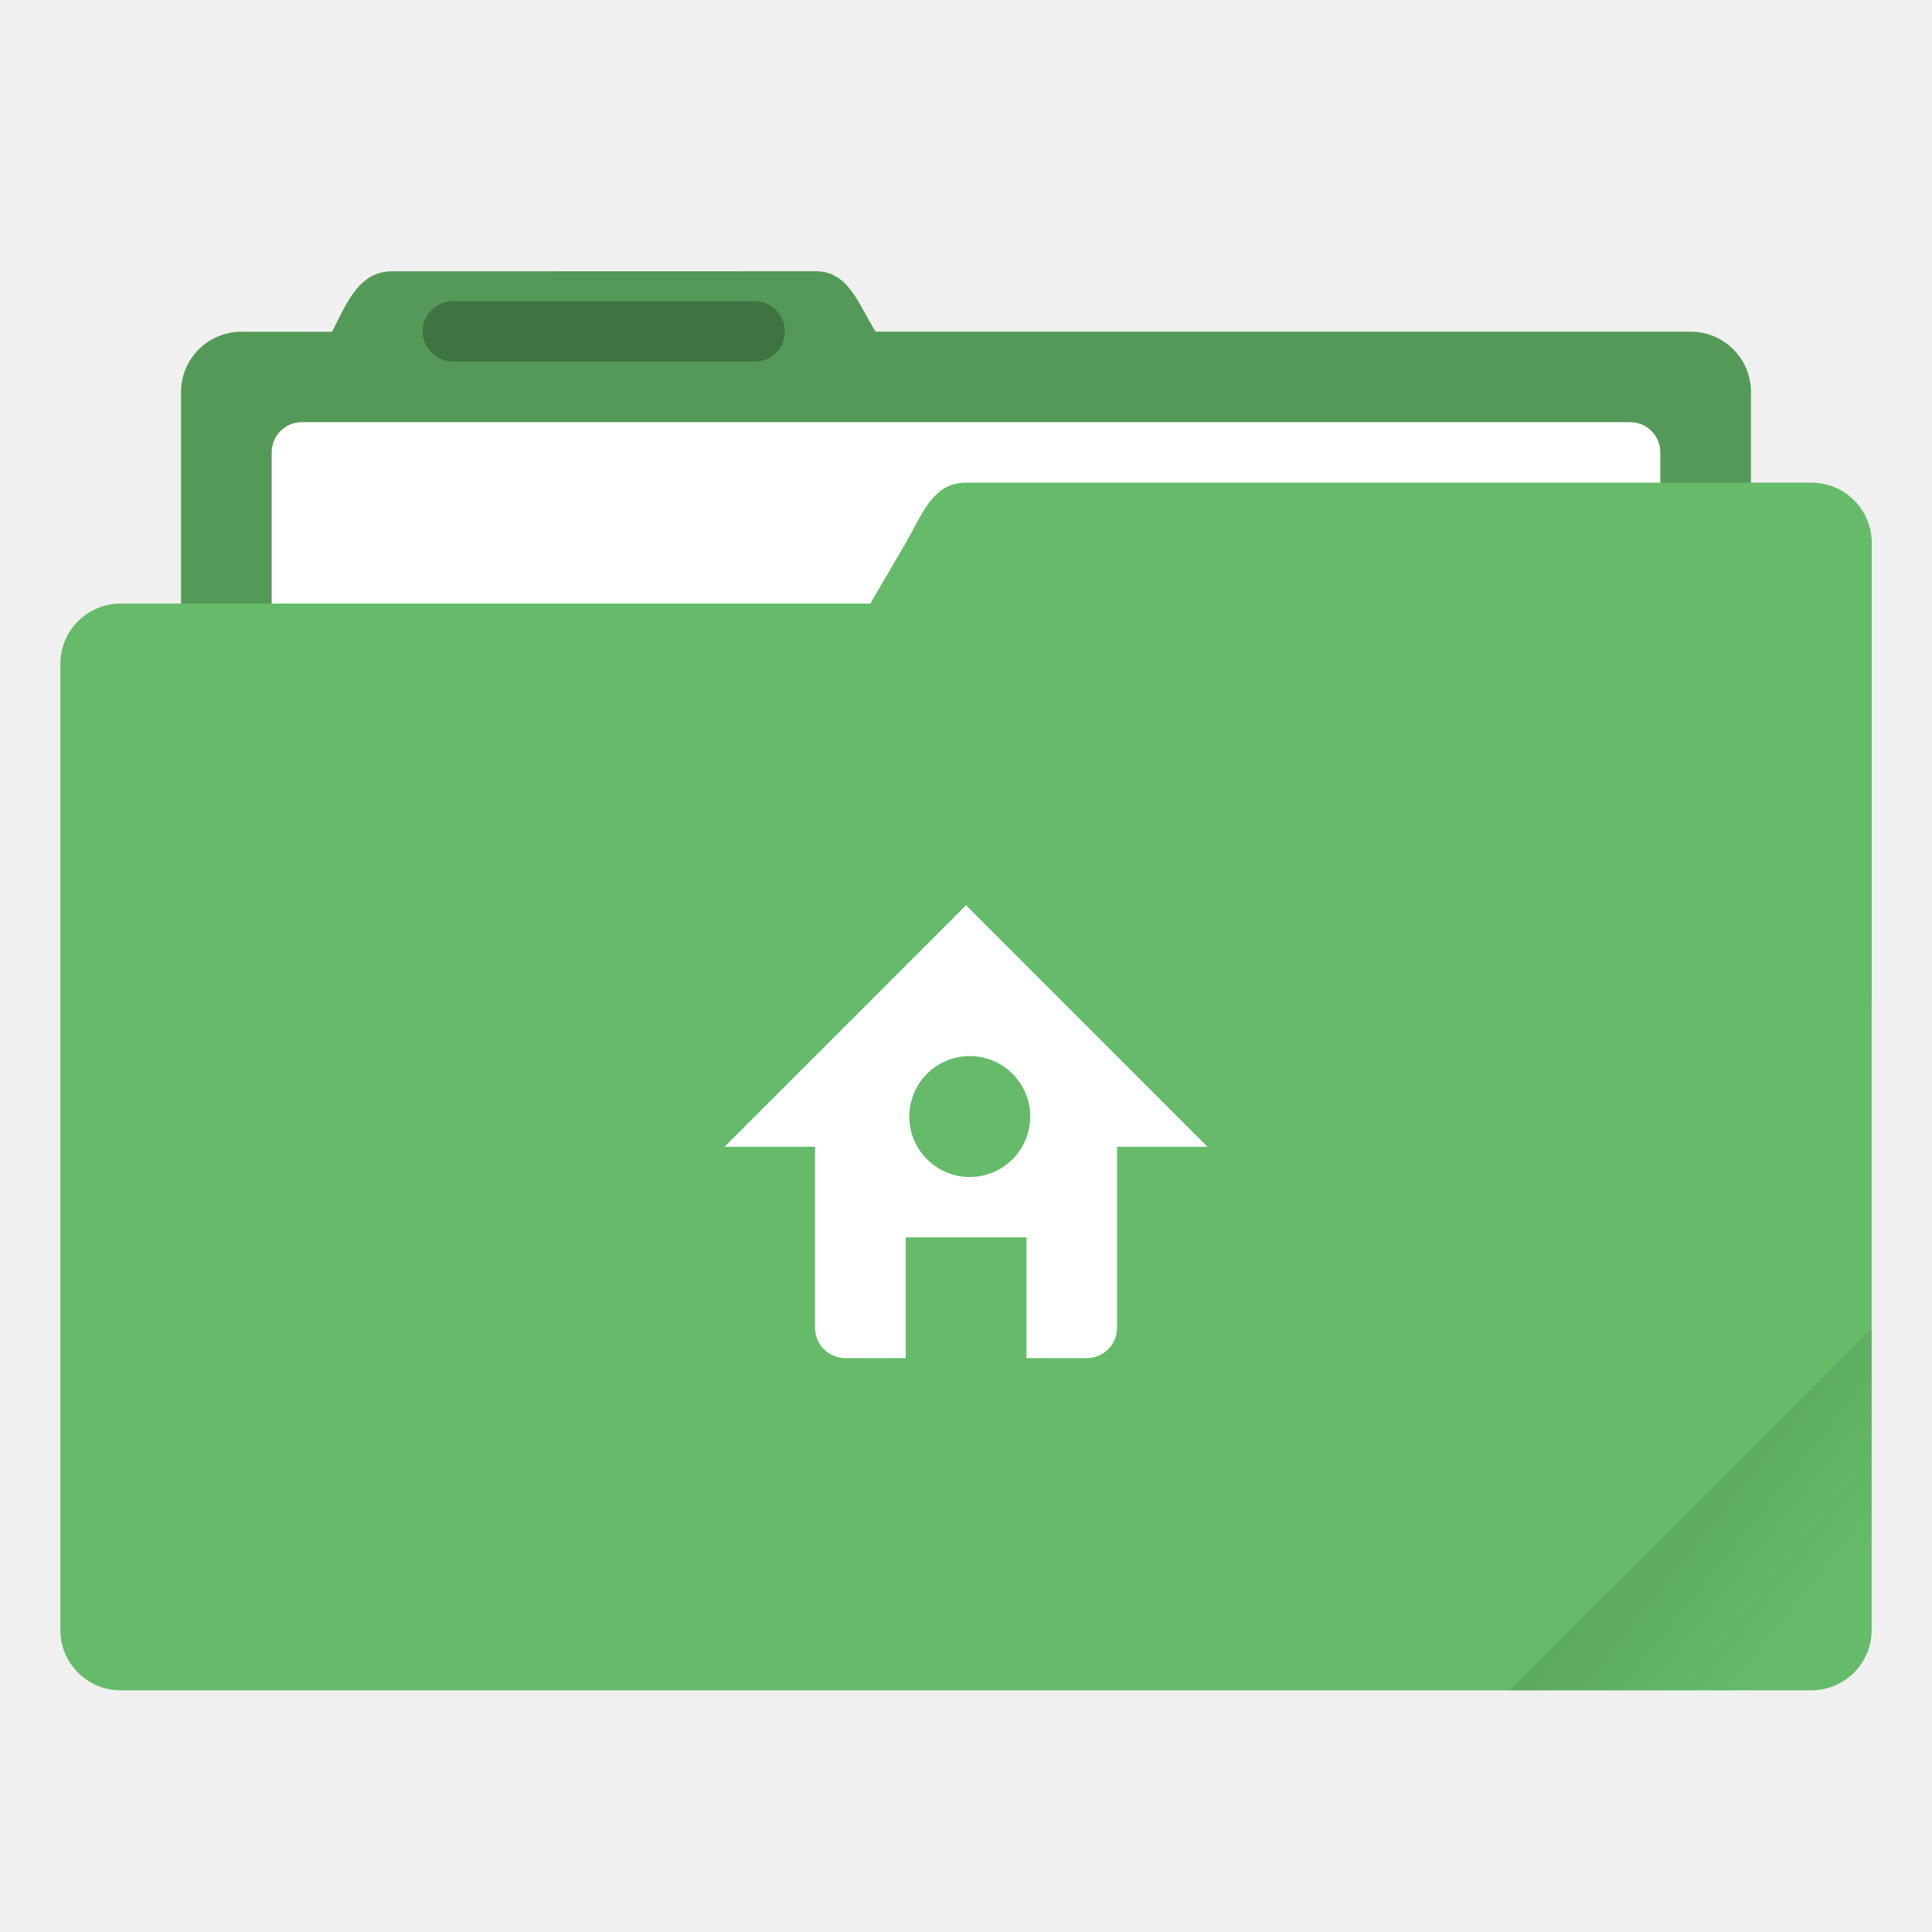
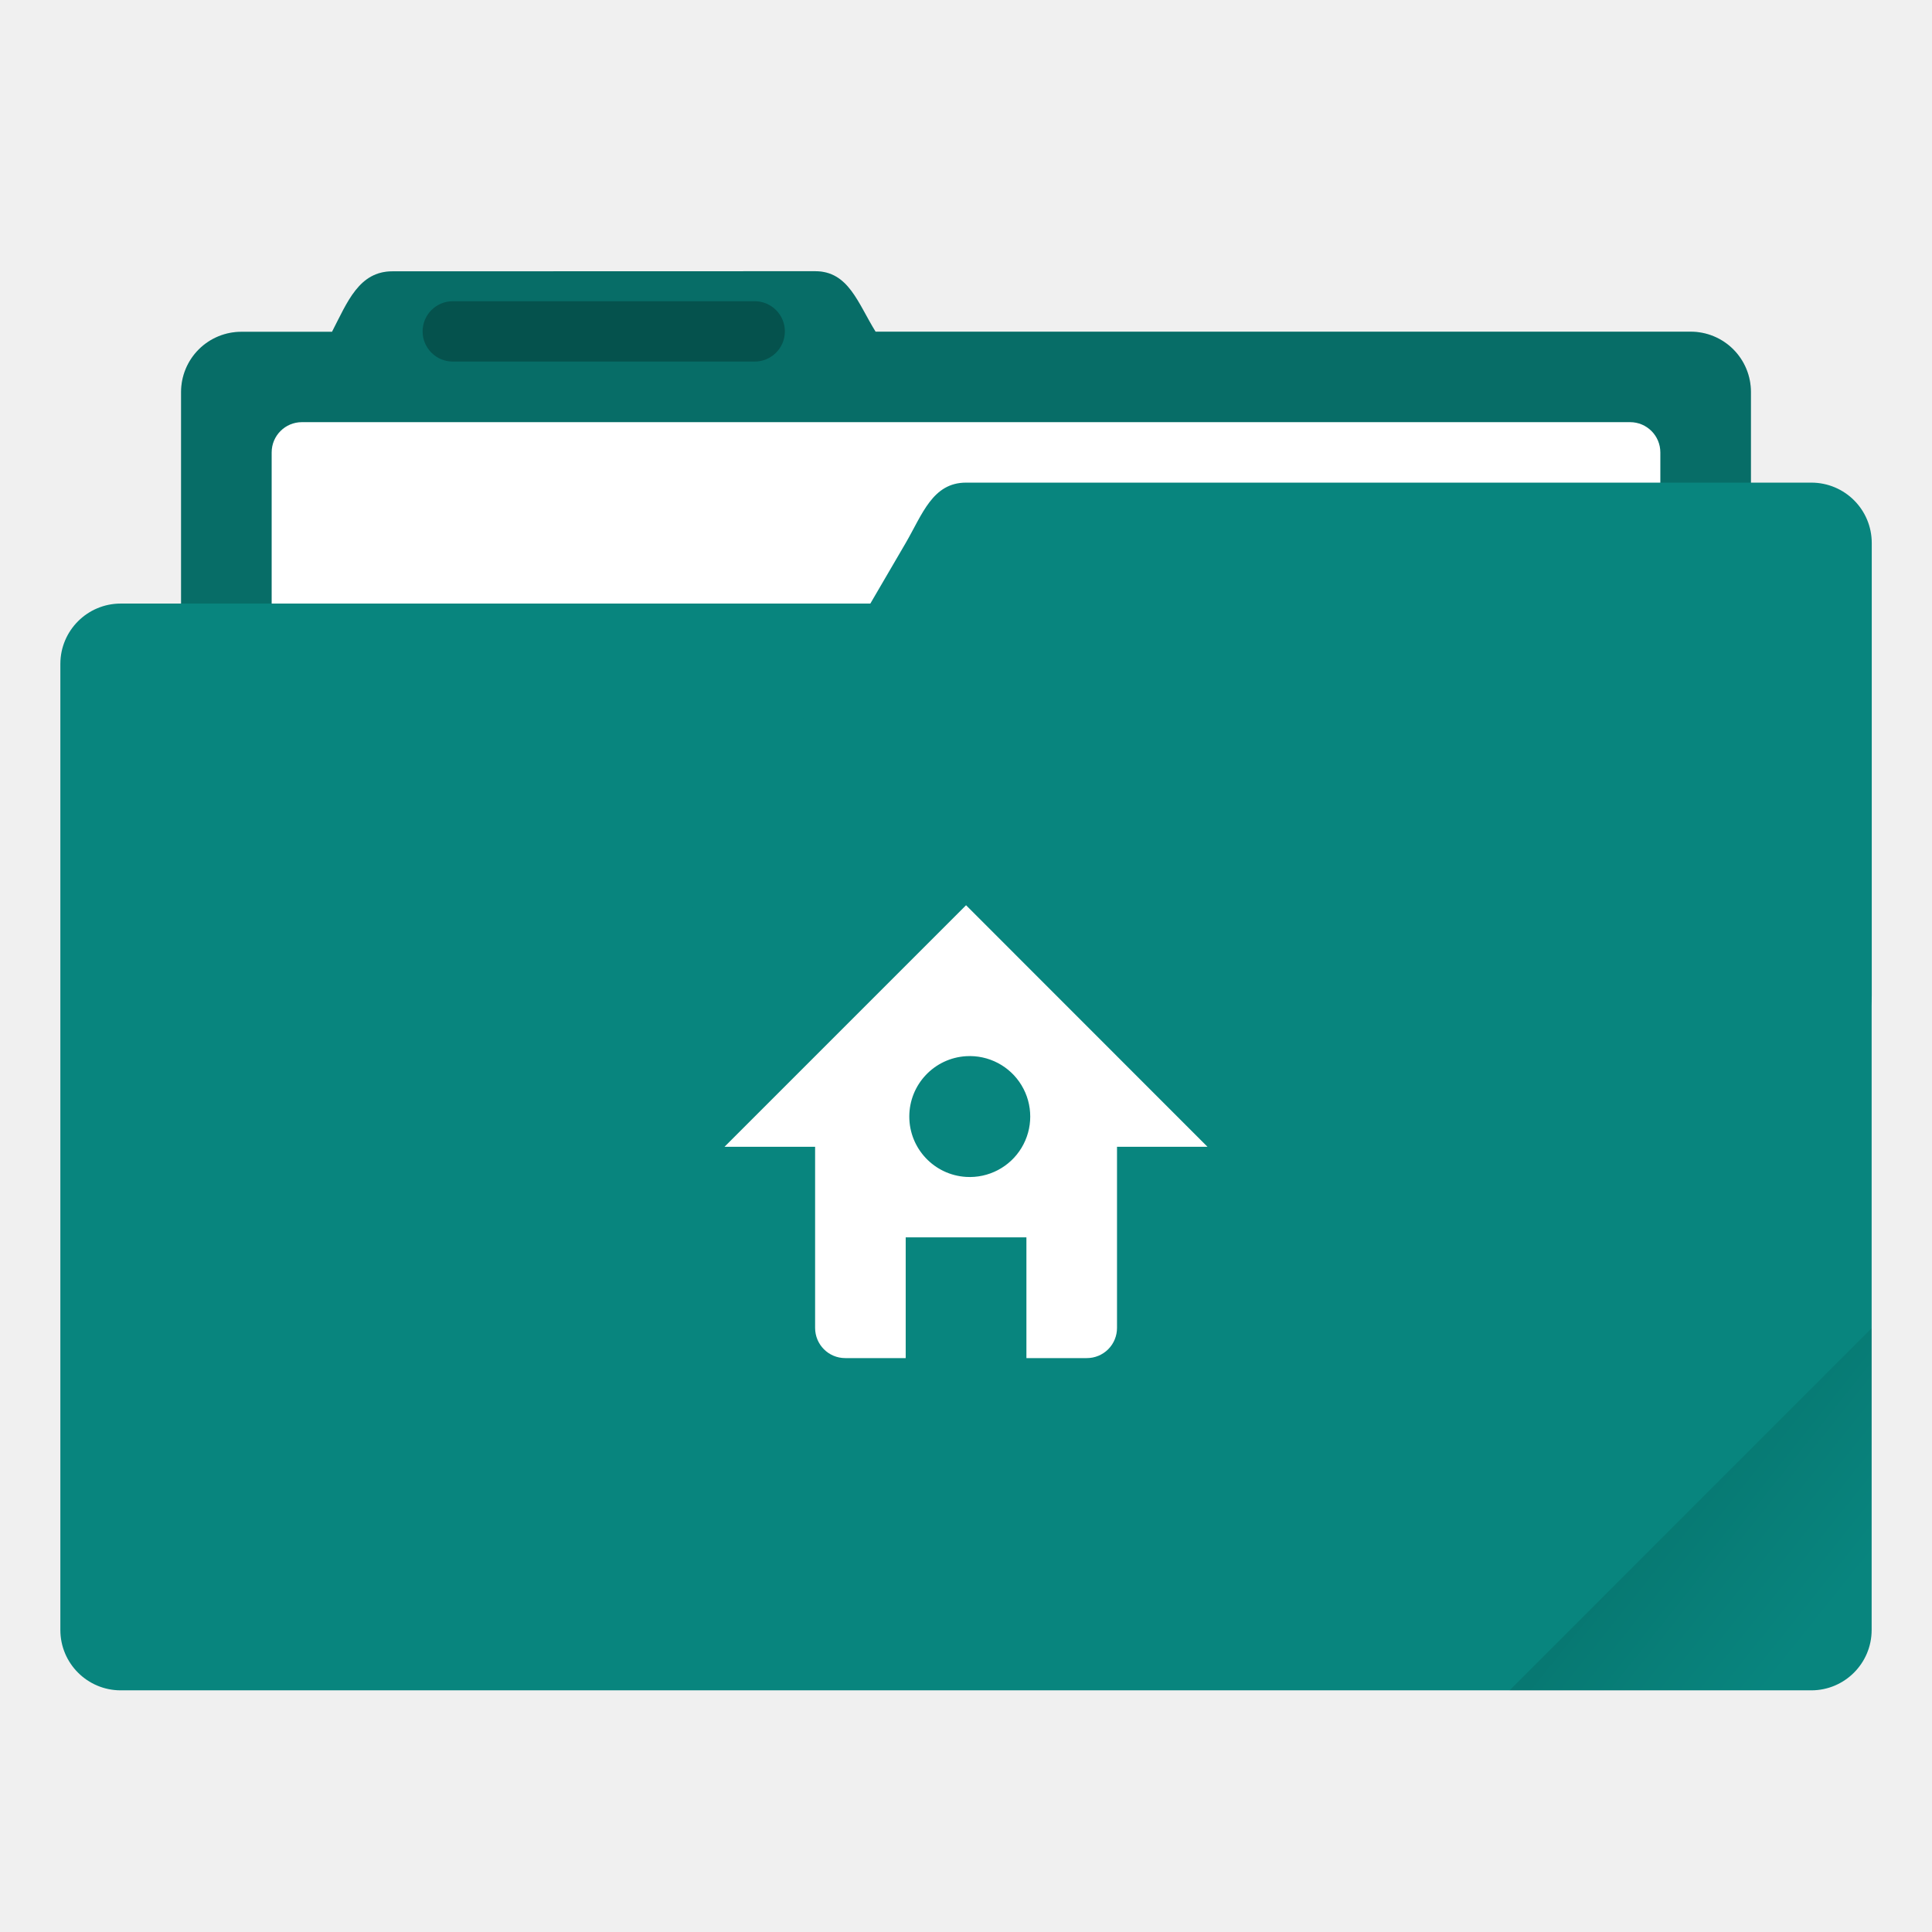
<svg xmlns="http://www.w3.org/2000/svg" width="64" height="64" version="1.1" viewBox="0 0 16.933 16.933">
  <defs>
    <linearGradient id="a" x1="-197.1" x2="-196.91" y1="217.68" y2="219.37" gradientTransform="rotate(-45 -338.07 -140.03)" gradientUnits="userSpaceOnUse">
      <stop offset="0" />
      <stop stop-opacity="0" offset="1" />
    </linearGradient>
  </defs>
  <g transform="translate(0 -280.07)">
-     <path d="M3.44 282.448c-.294 0-.395.269-.53.53h-.793a.528.528 0 0 0-.53.528v5.292c0 .293.237.53.53.53h12.7c.293 0 .529-.237.529-.53v-5.292a.528.528 0 0 0-.53-.529H7.674c-.155-.249-.236-.53-.53-.53z" fill="#66bb6a" paint-order="markers stroke fill" />
+     <path d="M3.44 282.448c-.294 0-.395.269-.53.53h-.793a.528.528 0 0 0-.53.528v5.292c0 .293.237.53.53.53h12.7c.293 0 .529-.237.529-.53v-5.292a.528.528 0 0 0-.53-.529H7.674c-.155-.249-.236-.53-.53-.53z" fill="#08857e" paint-order="markers stroke fill" />
    <path d="M3.44 282.448c-.294 0-.395.269-.53.53h-.793a.528.528 0 0 0-.53.528v5.292c0 .293.237.53.53.53h12.7c.293 0 .529-.237.529-.53v-5.292a.528.528 0 0 0-.53-.529H7.674c-.155-.249-.236-.53-.53-.53z" opacity=".18" paint-order="markers stroke fill" />
    <rect x="2.381" y="283.77" width="12.171" height="5.027" ry=".265" fill="#fff" paint-order="markers stroke fill" />
-     <rect x=".529" y="285.36" width="15.875" height="9.525" ry=".529" fill="#66bb6a" paint-order="markers stroke fill" />
-     <path d="M8.467 284.3h7.408c.293 0 .53.236.53.53v3.968c0 .293-.237.529-.53.529H6.152c-.294 0-.677-.276-.53-.53l2.316-3.968c.147-.253.236-.529.529-.529z" fill="#66bb6a" paint-order="markers stroke fill" />
+     <rect x=".529" y="285.36" width="15.875" height="9.525" ry=".529" fill="#08857e" paint-order="markers stroke fill" />
+     <path d="M8.467 284.3h7.408c.293 0 .53.236.53.53v3.968c0 .293-.237.529-.53.529H6.152c-.294 0-.677-.276-.53-.53l2.316-3.968c.147-.253.236-.529.529-.529z" fill="#08857e" paint-order="markers stroke fill" />
    <rect x="3.704" y="282.71" width="3.175" height=".529" ry=".265" opacity=".25" paint-order="stroke markers fill" />
    <path d="M8.467 288.004l-2.117 2.117h.794v1.587c0 .147.118.265.264.265h.53v-1.058h1.058v1.058h.529a.264.264 0 0 0 .265-.265v-1.587h.793zm0 1.323a.53.53 0 1 1 0 1.058.53.53 0 0 1 0-1.058z" fill="#fff" paint-order="stroke markers fill" />
  </g>
  <path d="m16.404 11.641-3.174 3.175h2.646c0.293 0 0.529-0.236 0.529-0.529z" fill="url(#a)" opacity=".1" style="paint-order:stroke markers fill" />
</svg>
